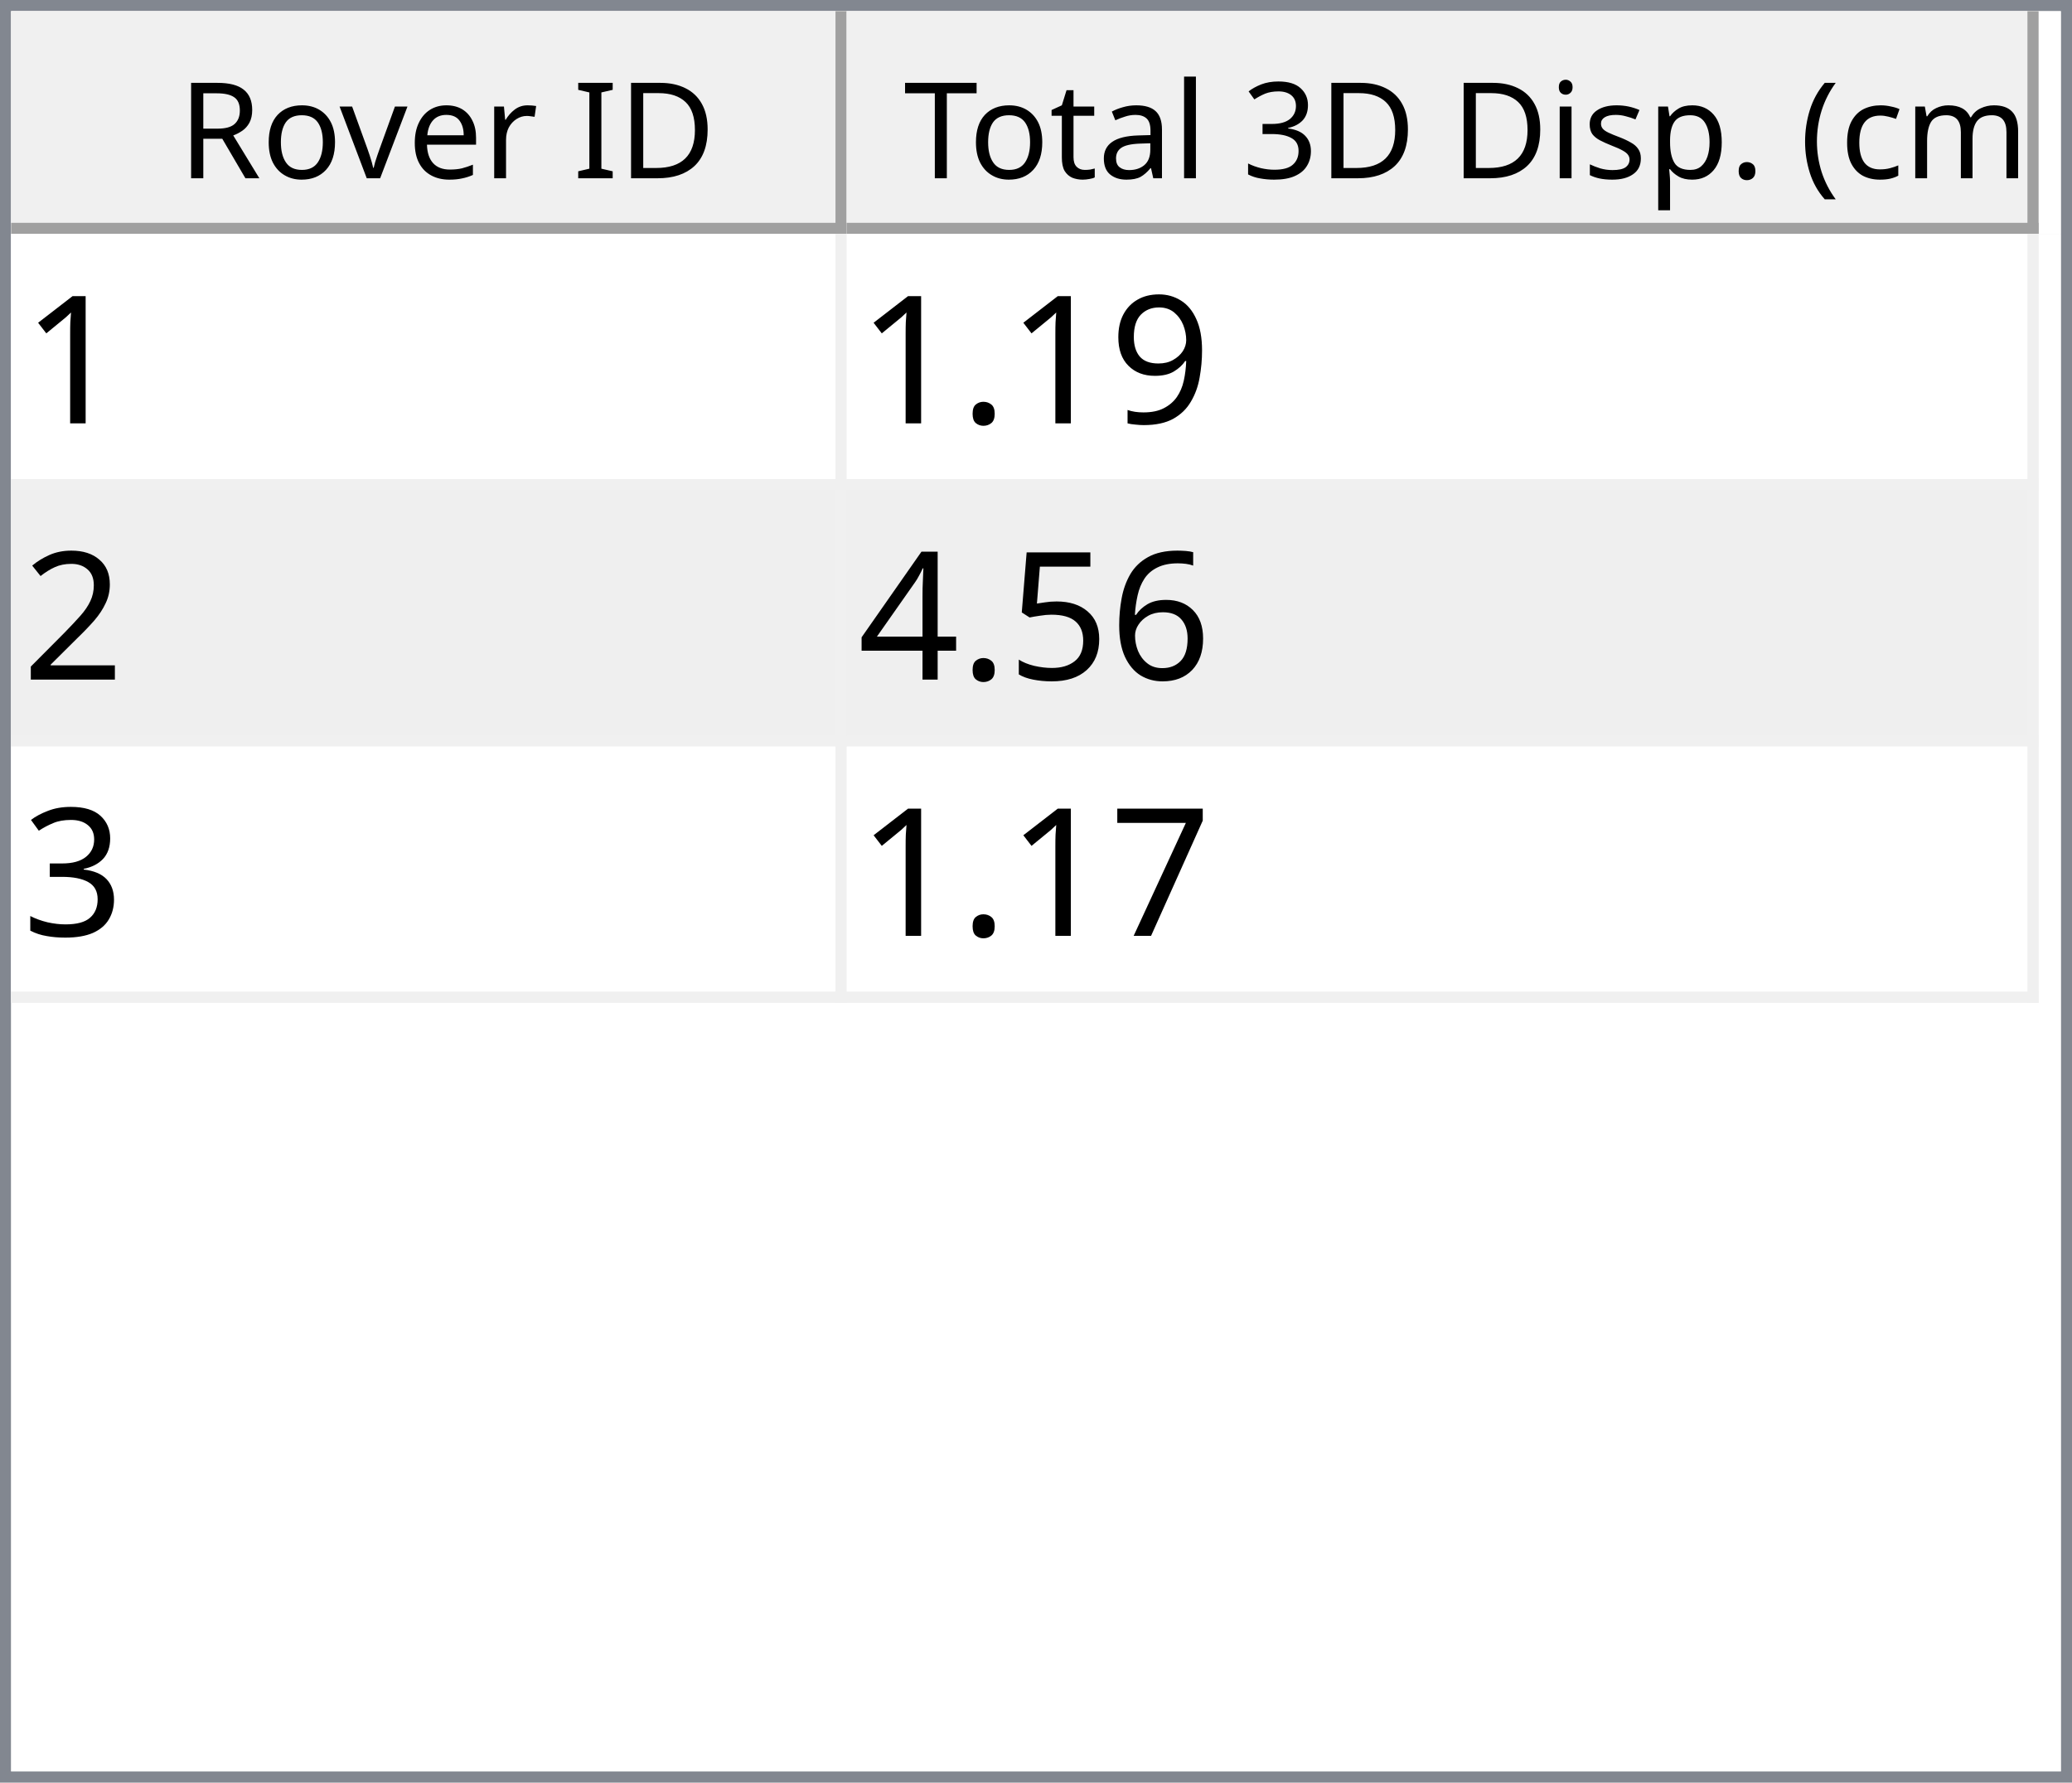
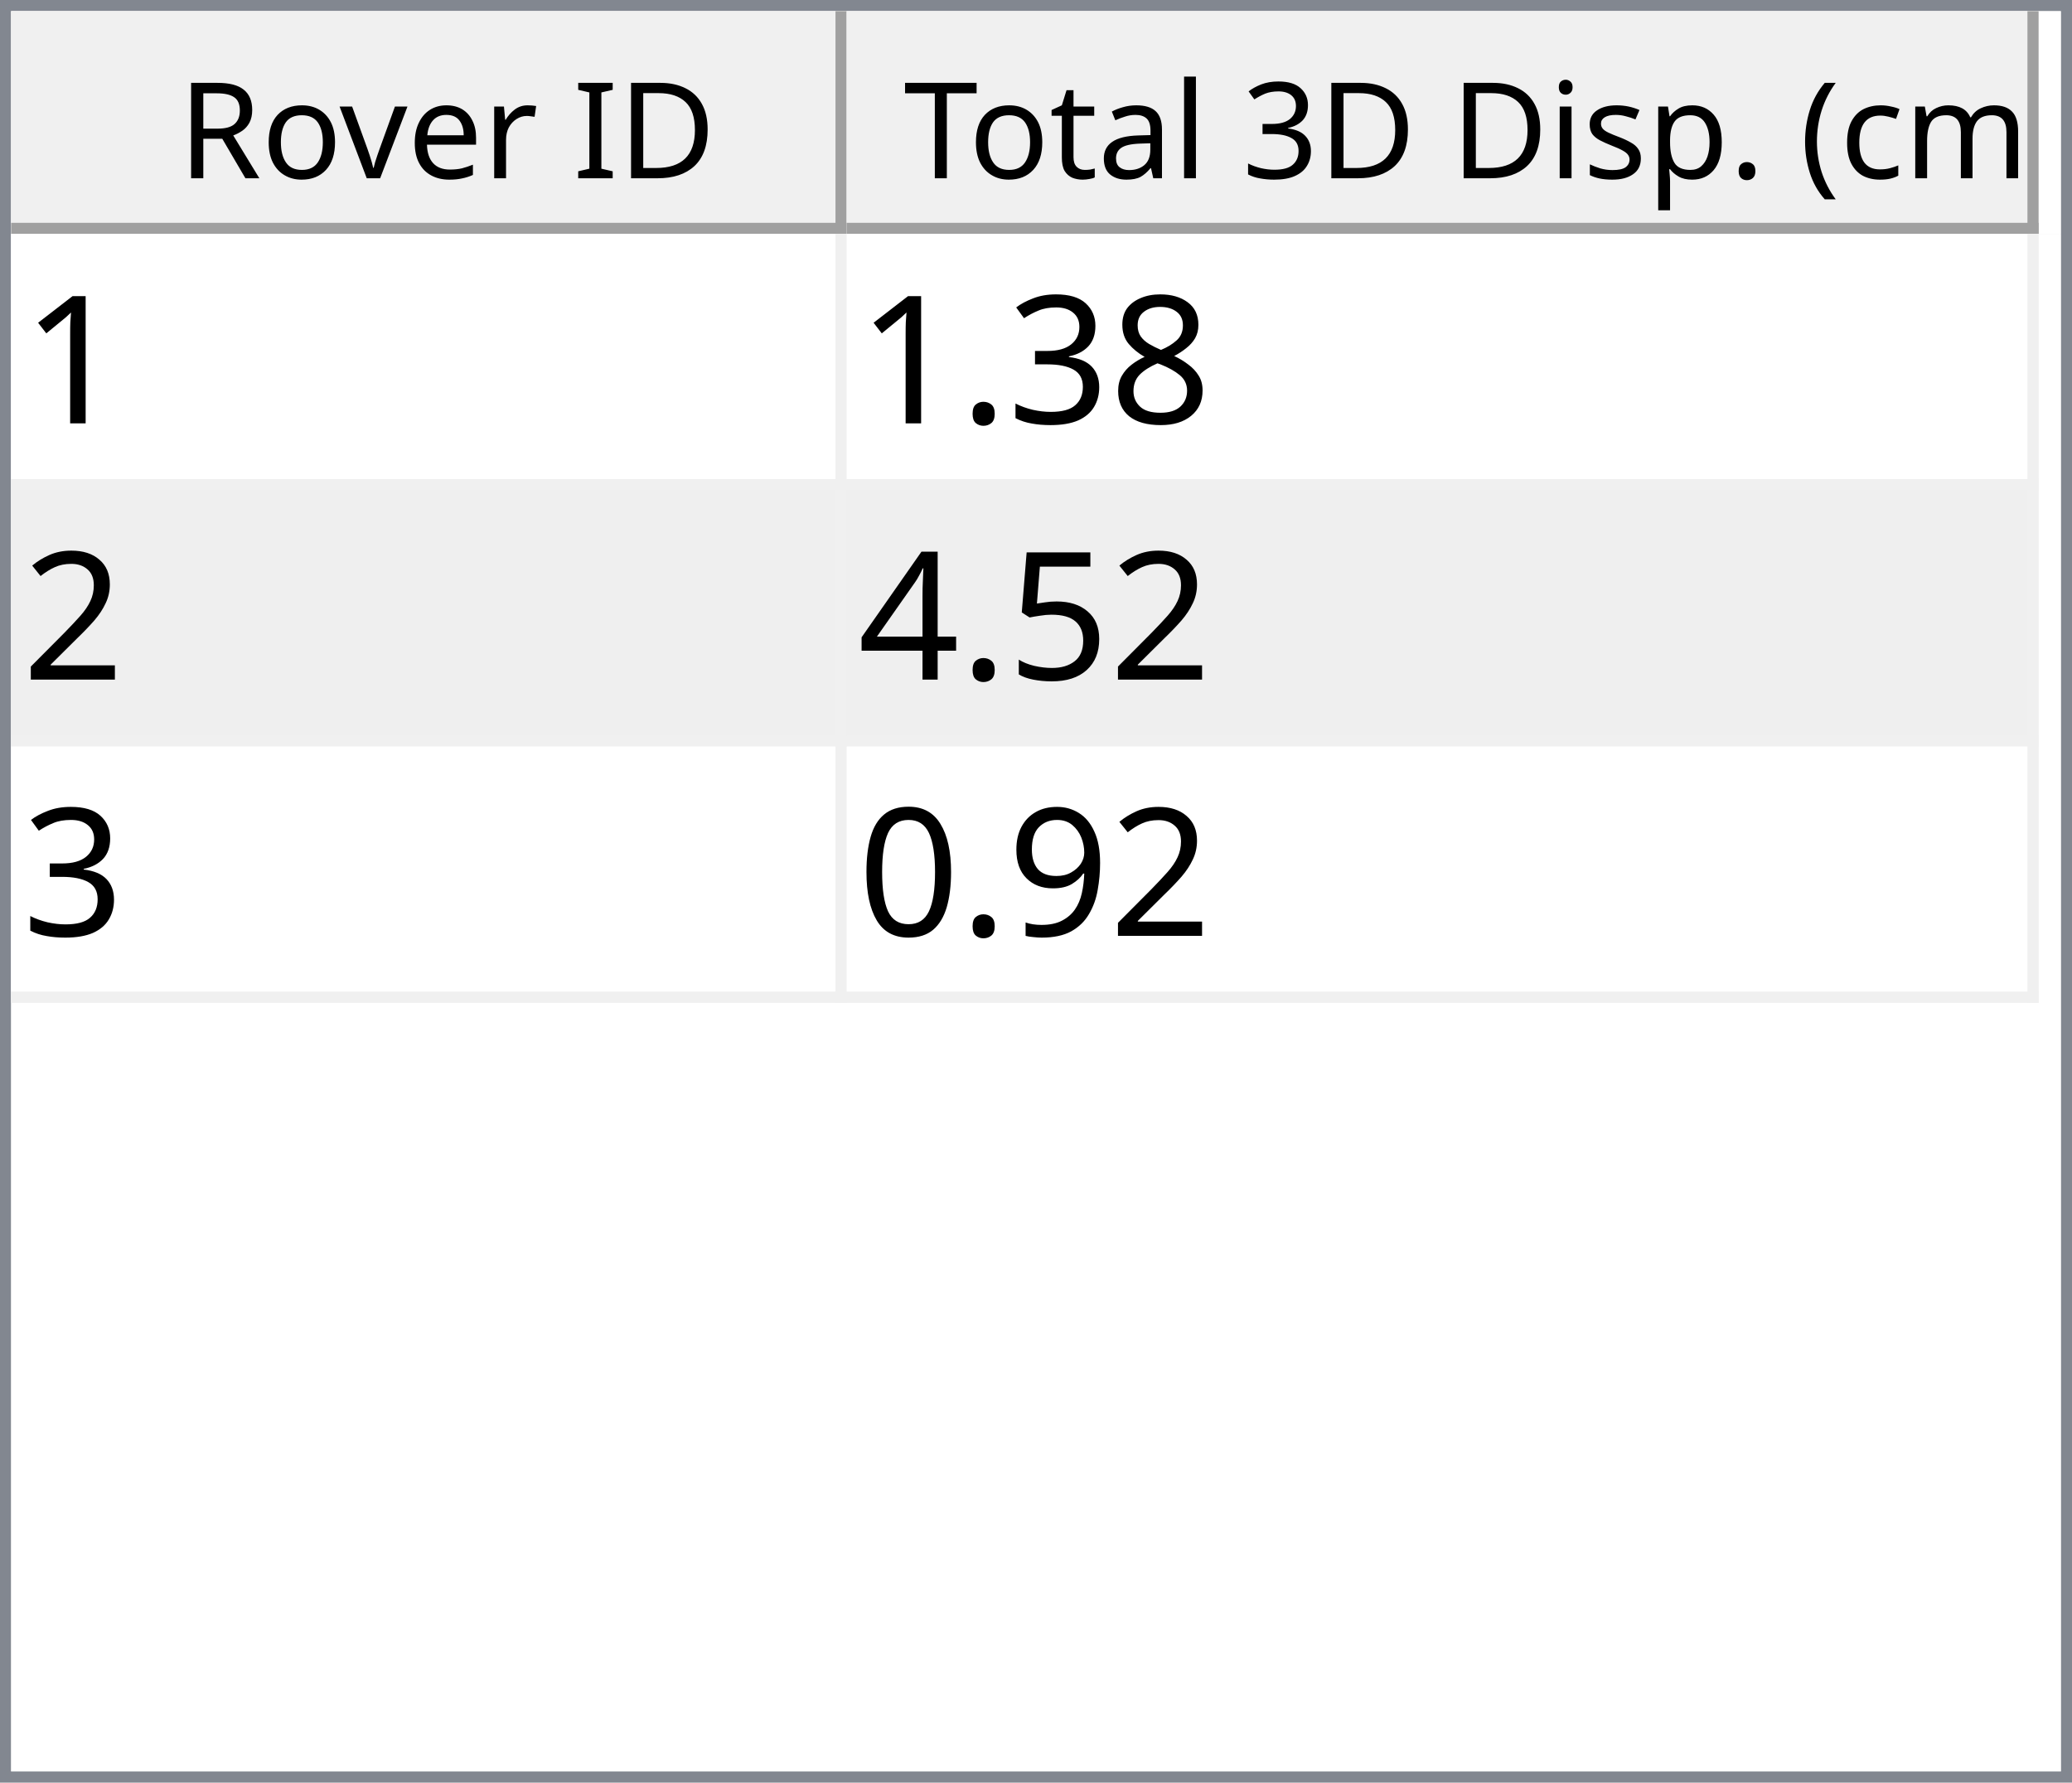
<svg xmlns="http://www.w3.org/2000/svg" style="fill-opacity:1; color-rendering:auto; color-interpolation:auto; text-rendering:auto; stroke:black; stroke-linecap:square; stroke-miterlimit:10; shape-rendering:auto; stroke-opacity:1; fill:black; stroke-dasharray:none; font-weight:normal; stroke-width:1; font-family:'Dialog'; font-style:normal; stroke-linejoin:miter; font-size:12px; stroke-dashoffset:0; image-rendering:auto;" width="186" height="160">
  <defs id="genericDefs" />
  <g>
    <defs id="defs1">
      <clipPath clipPathUnits="userSpaceOnUse" id="clipPath1">
        <path d="M0 0 L186 0 L186 160 L0 160 L0 0 Z" />
      </clipPath>
      <clipPath clipPathUnits="userSpaceOnUse" id="clipPath2">
        <path d="M0 0 L0 160 L186 160 L186 0 Z" />
      </clipPath>
      <clipPath clipPathUnits="userSpaceOnUse" id="clipPath3">
        <path d="M0 0 L0 20 L184 20 L184 0 Z" />
      </clipPath>
      <clipPath clipPathUnits="userSpaceOnUse" id="clipPath4">
        <path d="M0 0 L0 20 L75 20 L75 0 Z" />
      </clipPath>
      <clipPath clipPathUnits="userSpaceOnUse" id="clipPath5">
        <path d="M1 1 L1 19 L74 19 L74 1 Z" />
      </clipPath>
      <clipPath clipPathUnits="userSpaceOnUse" id="clipPath6">
        <path d="M0 0 L0 18 L73 18 L73 0 Z" />
      </clipPath>
      <clipPath clipPathUnits="userSpaceOnUse" id="clipPath7">
        <path d="M-0.5 -0.5 L-0.5 19.5 L74.5 19.5 L74.5 -0.5 Z" />
      </clipPath>
      <clipPath clipPathUnits="userSpaceOnUse" id="clipPath8">
        <path d="M0 0 L0 20 L107 20 L107 0 Z" />
      </clipPath>
      <clipPath clipPathUnits="userSpaceOnUse" id="clipPath9">
        <path d="M1 1 L1 19 L106 19 L106 1 Z" />
      </clipPath>
      <clipPath clipPathUnits="userSpaceOnUse" id="clipPath10">
        <path d="M0 0 L0 18 L105 18 L105 0 Z" />
      </clipPath>
      <clipPath clipPathUnits="userSpaceOnUse" id="clipPath11">
        <path d="M-0.5 -0.5 L-0.5 19.5 L106.5 19.5 L106.5 -0.5 Z" />
      </clipPath>
      <clipPath clipPathUnits="userSpaceOnUse" id="clipPath12">
        <path d="M0 0 L0 138 L184 138 L184 0 Z" />
      </clipPath>
      <clipPath clipPathUnits="userSpaceOnUse" id="clipPath13">
        <path d="M0 0 L0 69 L182 69 L182 0 Z" />
      </clipPath>
      <clipPath clipPathUnits="userSpaceOnUse" id="clipPath14">
        <path d="M-0.5 -0.5 L-0.5 68.5 L181.5 68.5 L181.5 -0.5 Z" />
      </clipPath>
      <clipPath clipPathUnits="userSpaceOnUse" id="clipPath15">
        <path d="M0 0 L0 22 L74 22 L74 0 Z" />
      </clipPath>
      <clipPath clipPathUnits="userSpaceOnUse" id="clipPath16">
        <path d="M0 0 L0 22 L106 22 L106 0 Z" />
      </clipPath>
      <font horiz-adv-x="64.551" id="font1">
        <font-face ascent="107.91" descent="25.098" units-per-em="100" style="font-style:normal; font-family:Segoe UI; font-weight:normal;" />
        <missing-glyph horiz-adv-x="64.551" d="M8.109 0 L8.109 68.266 L56.453 68.266 L56.453 0 L8.109 0 ZM15.328 7.234 L49.219 7.234 L49.219 61.031 L15.328 61.031 L15.328 7.234 Z" />
        <glyph unicode="D" horiz-adv-x="70.117" d="M9.188 0 L9.188 70.016 L28.516 70.016 Q65.531 70.016 65.531 35.891 Q65.531 19.672 55.25 9.836 Q44.969 0 27.734 0 L9.188 0 ZM17.391 62.594 L17.391 7.422 L27.828 7.422 Q41.609 7.422 49.273 14.797 Q56.938 22.172 56.938 35.688 Q56.938 62.594 28.328 62.594 L17.391 62.594 Z" />
        <glyph unicode="I" horiz-adv-x="26.611" d="M17.391 0 L9.188 0 L9.188 70.016 L17.391 70.016 L17.391 0 Z" />
        <glyph unicode=" " horiz-adv-x="27.393" d="" />
        <glyph unicode="r" horiz-adv-x="34.766" d="M34.188 41.891 Q32.078 43.5 28.125 43.5 Q23 43.5 19.555 38.672 Q16.109 33.844 16.109 25.484 L16.109 0 L8.109 0 L8.109 50 L16.109 50 L16.109 39.703 L16.312 39.703 Q18.016 44.969 21.531 47.922 Q25.047 50.875 29.391 50.875 Q32.516 50.875 34.188 50.203 L34.188 41.891 Z" />
        <glyph unicode="e" horiz-adv-x="52.295" d="M48.297 23 L12.984 23 Q13.188 14.656 17.484 10.109 Q21.781 5.562 29.297 5.562 Q37.75 5.562 44.828 11.141 L44.828 3.609 Q38.234 -1.172 27.391 -1.172 Q16.797 -1.172 10.742 5.641 Q4.688 12.453 4.688 24.812 Q4.688 36.469 11.305 43.82 Q17.922 51.172 27.734 51.172 Q37.547 51.172 42.922 44.828 Q48.297 38.484 48.297 27.203 L48.297 23 ZM40.094 29.781 Q40.047 36.719 36.75 40.578 Q33.453 44.438 27.594 44.438 Q21.922 44.438 17.969 40.383 Q14.016 36.328 13.094 29.781 L40.094 29.781 Z" />
        <glyph unicode="v" horiz-adv-x="47.9" d="M47.406 50 L27.484 0 L19.625 0 L0.688 50 L9.469 50 L22.172 13.672 Q23.578 9.672 23.922 6.688 L24.125 6.688 Q24.609 10.453 25.688 13.484 L38.969 50 L47.406 50 Z" />
        <glyph unicode="o" horiz-adv-x="58.594" d="M29 -1.172 Q17.922 -1.172 11.305 5.836 Q4.688 12.844 4.688 24.422 Q4.688 37.016 11.57 44.094 Q18.453 51.172 30.172 51.172 Q41.359 51.172 47.633 44.289 Q53.906 37.406 53.906 25.203 Q53.906 13.234 47.141 6.031 Q40.375 -1.172 29 -1.172 ZM29.594 44.438 Q21.875 44.438 17.383 39.188 Q12.891 33.938 12.891 24.703 Q12.891 15.828 17.43 10.695 Q21.969 5.562 29.594 5.562 Q37.359 5.562 41.531 10.594 Q45.703 15.625 45.703 24.906 Q45.703 34.281 41.531 39.359 Q37.359 44.438 29.594 44.438 Z" />
        <glyph unicode="R" horiz-adv-x="59.814" d="M59.375 0 L49.609 0 L37.891 19.625 Q36.281 22.359 34.766 24.289 Q33.25 26.219 31.664 27.438 Q30.078 28.656 28.25 29.219 Q26.422 29.781 24.125 29.781 L17.391 29.781 L17.391 0 L9.188 0 L9.188 70.016 L30.078 70.016 Q34.672 70.016 38.555 68.867 Q42.438 67.719 45.289 65.375 Q48.141 63.031 49.758 59.547 Q51.375 56.062 51.375 51.375 Q51.375 47.703 50.273 44.656 Q49.172 41.609 47.148 39.211 Q45.125 36.812 42.266 35.133 Q39.406 33.453 35.844 32.516 L35.844 32.328 Q37.594 31.547 38.891 30.547 Q40.188 29.547 41.359 28.18 Q42.531 26.812 43.68 25.078 Q44.828 23.344 46.234 21.047 L59.375 0 ZM17.391 62.594 L17.391 37.203 L28.516 37.203 Q31.594 37.203 34.203 38.133 Q36.812 39.062 38.719 40.797 Q40.625 42.531 41.703 45.047 Q42.781 47.562 42.781 50.688 Q42.781 56.297 39.141 59.445 Q35.5 62.594 28.609 62.594 L17.391 62.594 Z" />
        <glyph unicode=")" horiz-adv-x="30.176" d="M8.297 -15.922 L1.172 -15.922 Q16.406 2.344 16.406 26.812 Q16.406 51.469 1.078 70.016 L8.297 70.016 Q23.531 52.156 23.531 26.703 Q23.531 1.375 8.297 -15.922 Z" />
        <glyph unicode="m" horiz-adv-x="86.133" d="M79.109 0 L71.094 0 L71.094 28.719 Q71.094 37.016 68.531 40.727 Q65.969 44.438 59.906 44.438 Q54.781 44.438 51.195 39.75 Q47.609 35.062 47.609 28.516 L47.609 0 L39.594 0 L39.594 29.688 Q39.594 44.438 28.219 44.438 Q22.953 44.438 19.531 40.016 Q16.109 35.594 16.109 28.516 L16.109 0 L8.109 0 L8.109 50 L16.109 50 L16.109 42.094 L16.312 42.094 Q21.625 51.172 31.844 51.172 Q36.969 51.172 40.773 48.312 Q44.578 45.453 46 40.828 Q51.562 51.172 62.594 51.172 Q79.109 51.172 79.109 30.812 L79.109 0 Z" />
        <glyph unicode="c" horiz-adv-x="46.191" d="M42.188 2.297 Q36.422 -1.172 28.516 -1.172 Q17.828 -1.172 11.258 5.789 Q4.688 12.75 4.688 23.828 Q4.688 36.188 11.766 43.68 Q18.844 51.172 30.672 51.172 Q37.25 51.172 42.281 48.734 L42.281 40.531 Q36.719 44.438 30.375 44.438 Q22.703 44.438 17.797 38.945 Q12.891 33.453 12.891 24.516 Q12.891 15.719 17.508 10.641 Q22.125 5.562 29.891 5.562 Q36.422 5.562 42.188 9.906 L42.188 2.297 Z" />
        <glyph unicode="(" horiz-adv-x="30.176" d="M29.109 -15.922 L21.969 -15.922 Q6.844 1.375 6.844 26.703 Q6.844 52.156 21.969 70.016 L29.203 70.016 Q13.875 51.469 13.875 26.812 Q13.875 2.344 29.109 -15.922 Z" />
        <glyph unicode="." horiz-adv-x="21.68" d="M10.891 -1.078 Q8.641 -1.078 7.055 0.539 Q5.469 2.156 5.469 4.391 Q5.469 6.641 7.055 8.273 Q8.641 9.906 10.891 9.906 Q13.188 9.906 14.797 8.273 Q16.406 6.641 16.406 4.391 Q16.406 2.156 14.797 0.539 Q13.188 -1.078 10.891 -1.078 Z" />
        <glyph unicode="p" horiz-adv-x="58.789" d="M16.312 7.234 L16.109 7.234 L16.109 -23 L8.109 -23 L8.109 50 L16.109 50 L16.109 41.219 L16.312 41.219 Q22.219 51.172 33.594 51.172 Q43.266 51.172 48.688 44.461 Q54.109 37.75 54.109 26.469 Q54.109 13.922 48 6.375 Q41.891 -1.172 31.297 -1.172 Q21.578 -1.172 16.312 7.234 ZM16.109 27.391 L16.109 20.406 Q16.109 14.203 20.141 9.883 Q24.172 5.562 30.375 5.562 Q37.641 5.562 41.773 11.133 Q45.906 16.703 45.906 26.609 Q45.906 34.969 42.047 39.703 Q38.188 44.438 31.594 44.438 Q24.609 44.438 20.359 39.578 Q16.109 34.719 16.109 27.391 Z" />
        <glyph unicode="s" horiz-adv-x="42.432" d="M5.078 1.812 L5.078 10.406 Q11.625 5.562 19.484 5.562 Q30.031 5.562 30.031 12.594 Q30.031 14.594 29.125 15.992 Q28.219 17.391 26.68 18.461 Q25.141 19.531 23.07 20.383 Q21 21.234 18.609 22.172 Q15.281 23.484 12.766 24.828 Q10.25 26.172 8.57 27.859 Q6.891 29.547 6.031 31.695 Q5.172 33.844 5.172 36.719 Q5.172 40.234 6.789 42.945 Q8.406 45.656 11.086 47.484 Q13.766 49.312 17.211 50.242 Q20.656 51.172 24.312 51.172 Q30.812 51.172 35.938 48.922 L35.938 40.828 Q30.422 44.438 23.25 44.438 Q21 44.438 19.195 43.922 Q17.391 43.406 16.094 42.477 Q14.797 41.547 14.086 40.258 Q13.375 38.969 13.375 37.406 Q13.375 35.453 14.086 34.133 Q14.797 32.812 16.164 31.789 Q17.531 30.766 19.484 29.938 Q21.438 29.109 23.922 28.125 Q27.25 26.859 29.883 25.516 Q32.516 24.172 34.375 22.484 Q36.234 20.797 37.234 18.602 Q38.234 16.406 38.234 13.375 Q38.234 9.672 36.602 6.938 Q34.969 4.203 32.234 2.398 Q29.5 0.594 25.93 -0.289 Q22.359 -1.172 18.453 -1.172 Q10.75 -1.172 5.078 1.812 Z" />
        <glyph unicode="i" horiz-adv-x="24.219" d="M12.203 62.703 Q10.062 62.703 8.547 64.164 Q7.031 65.625 7.031 67.875 Q7.031 70.125 8.547 71.609 Q10.062 73.094 12.203 73.094 Q14.406 73.094 15.945 71.609 Q17.484 70.125 17.484 67.875 Q17.484 65.719 15.945 64.211 Q14.406 62.703 12.203 62.703 ZM16.109 0 L8.109 0 L8.109 50 L16.109 50 L16.109 0 Z" />
        <glyph unicode="3" horiz-adv-x="53.906" d="M46.531 19.828 Q46.531 15.094 44.75 11.211 Q42.969 7.328 39.719 4.57 Q36.469 1.812 31.93 0.297 Q27.391 -1.219 21.922 -1.219 Q11.922 -1.219 6 2.594 L6 11.188 Q13.094 5.609 22.219 5.609 Q25.875 5.609 28.828 6.539 Q31.781 7.469 33.906 9.227 Q36.031 10.984 37.18 13.477 Q38.328 15.969 38.328 19.094 Q38.328 32.812 18.797 32.812 L12.984 32.812 L12.984 39.594 L18.5 39.594 Q35.797 39.594 35.797 52.484 Q35.797 64.406 22.609 64.406 Q15.188 64.406 8.688 59.422 L8.688 67.188 Q15.375 71.188 24.609 71.188 Q29 71.188 32.57 69.969 Q36.141 68.75 38.68 66.555 Q41.219 64.359 42.609 61.281 Q44 58.203 44 54.5 Q44 40.672 30.031 36.719 L30.031 36.531 Q33.594 36.141 36.625 34.797 Q39.656 33.453 41.852 31.305 Q44.047 29.156 45.289 26.25 Q46.531 23.344 46.531 19.828 Z" />
        <glyph unicode="l" horiz-adv-x="24.219" d="M16.109 0 L8.109 0 L8.109 74.031 L16.109 74.031 L16.109 0 Z" />
        <glyph unicode="a" horiz-adv-x="50.879" d="M43.891 0 L35.891 0 L35.891 7.812 L35.688 7.812 Q30.469 -1.172 20.312 -1.172 Q12.844 -1.172 8.617 2.781 Q4.391 6.734 4.391 13.281 Q4.391 27.297 20.906 29.594 L35.891 31.688 Q35.891 44.438 25.594 44.438 Q16.547 44.438 9.281 38.281 L9.281 46.484 Q16.656 51.172 26.266 51.172 Q43.891 51.172 43.891 32.516 L43.891 0 ZM35.891 25.297 L23.828 23.641 Q18.266 22.859 15.43 20.875 Q12.594 18.891 12.594 13.875 Q12.594 10.203 15.211 7.883 Q17.828 5.562 22.172 5.562 Q28.125 5.562 32.008 9.742 Q35.891 13.922 35.891 20.312 L35.891 25.297 Z" />
        <glyph unicode="t" horiz-adv-x="33.887" d="M31.297 0.484 Q28.469 -1.078 23.828 -1.078 Q10.688 -1.078 10.688 13.578 L10.688 43.172 L2.094 43.172 L2.094 50 L10.688 50 L10.688 62.203 L18.703 64.797 L18.703 50 L31.297 50 L31.297 43.172 L18.703 43.172 L18.703 14.984 Q18.703 9.969 20.414 7.82 Q22.125 5.672 26.078 5.672 Q29.109 5.672 31.297 7.328 L31.297 0.484 Z" />
        <glyph unicode="T" horiz-adv-x="52.393" d="M50.594 62.594 L30.375 62.594 L30.375 0 L22.172 0 L22.172 62.594 L2 62.594 L2 70.016 L50.594 70.016 L50.594 62.594 Z" />
      </font>
      <font horiz-adv-x="75.0" id="font2">
        <font-face ascent="100.537" descent="21.973" units-per-em="100" style="font-style:normal; font-family:sans-serif; font-weight:normal;" />
        <missing-glyph horiz-adv-x="75.0" d="M12.5 0 L12.5 62.5 L62.5 62.5 L62.5 0 L12.5 0 ZM14.062 1.562 L60.938 1.562 L60.938 60.938 L14.062 60.938 L14.062 1.562 Z" />
        <glyph unicode="1" horiz-adv-x="55.615" d="M37.25 0 L28.469 0 L28.469 56 Q25.297 52.984 20.141 49.953 Q14.984 46.922 10.891 45.406 L10.891 53.906 Q18.266 57.375 23.781 62.305 Q29.297 67.234 31.594 71.875 L37.25 71.875 L37.25 0 Z" />
-         <glyph unicode="9" horiz-adv-x="55.615" d="M5.469 16.547 L13.922 17.328 Q14.984 11.375 18.016 8.688 Q21.047 6 25.781 6 Q29.828 6 32.883 7.859 Q35.938 9.719 37.891 12.82 Q39.844 15.922 41.164 21.195 Q42.484 26.469 42.484 31.938 Q42.484 32.516 42.438 33.688 Q39.797 29.5 35.234 26.883 Q30.672 24.266 25.344 24.266 Q16.453 24.266 10.305 30.711 Q4.156 37.156 4.156 47.703 Q4.156 58.594 10.578 65.234 Q17 71.875 26.656 71.875 Q33.641 71.875 39.43 68.117 Q45.219 64.359 48.219 57.398 Q51.219 50.438 51.219 37.25 Q51.219 23.531 48.242 15.406 Q45.266 7.281 39.383 3.031 Q33.5 -1.219 25.594 -1.219 Q17.188 -1.219 11.867 3.445 Q6.547 8.109 5.469 16.547 ZM41.453 48.141 Q41.453 55.719 37.43 60.156 Q33.406 64.594 27.734 64.594 Q21.875 64.594 17.531 59.812 Q13.188 55.031 13.188 47.406 Q13.188 40.578 17.312 36.305 Q21.438 32.031 27.484 32.031 Q33.594 32.031 37.523 36.305 Q41.453 40.578 41.453 48.141 Z" />
+         <glyph unicode="8" horiz-adv-x="55.615" d="M17.672 38.812 Q12.203 40.828 9.57 44.539 Q6.938 48.25 6.938 53.422 Q6.938 61.234 12.555 66.555 Q18.172 71.875 27.484 71.875 Q36.859 71.875 42.578 66.43 Q48.297 60.984 48.297 53.172 Q48.297 48.188 45.68 44.508 Q43.062 40.828 37.75 38.812 Q44.344 36.672 47.781 31.883 Q51.219 27.094 51.219 20.453 Q51.219 11.281 44.727 5.031 Q38.234 -1.219 27.641 -1.219 Q17.047 -1.219 10.547 5.055 Q4.047 11.328 4.047 20.703 Q4.047 27.688 7.594 32.398 Q11.141 37.109 17.672 38.812 ZM15.922 53.719 Q15.922 48.641 19.195 45.414 Q22.469 42.188 27.688 42.188 Q32.766 42.188 36.016 45.383 Q39.266 48.578 39.266 53.219 Q39.266 58.062 35.914 61.359 Q32.562 64.656 27.594 64.656 Q22.562 64.656 19.242 61.43 Q15.922 58.203 15.922 53.719 ZM13.094 20.656 Q13.094 16.891 14.875 13.375 Q16.656 9.859 20.172 7.93 Q23.688 6 27.734 6 Q34.031 6 38.133 10.055 Q42.234 14.109 42.234 20.359 Q42.234 26.703 38.016 30.859 Q33.797 35.016 27.438 35.016 Q21.234 35.016 17.164 30.914 Q13.094 26.812 13.094 20.656 Z" />
+         <glyph unicode="3" horiz-adv-x="55.615" d="M4.203 18.891 L12.984 20.062 Q14.5 12.594 18.141 9.297 Q21.781 6 27 6 Q33.203 6 37.477 10.297 Q41.75 14.594 41.75 20.953 Q41.75 27 37.797 30.93 Q33.844 34.859 27.734 34.859 Q25.25 34.859 21.531 33.891 L22.516 41.609 Q23.391 41.5 23.922 41.5 Q29.547 41.5 34.039 44.43 Q38.531 47.359 38.531 53.469 Q38.531 58.297 35.258 61.477 Q31.984 64.656 26.812 64.656 Q21.688 64.656 18.266 61.43 Q14.844 58.203 13.875 51.766 L5.078 53.328 Q6.688 62.156 12.398 67.016 Q18.109 71.875 26.609 71.875 Q32.469 71.875 37.398 69.359 Q42.328 66.844 44.945 62.5 Q47.562 58.156 47.562 53.266 Q47.562 48.641 45.07 44.828 Q42.578 41.016 37.703 38.766 Q44.047 37.312 47.562 32.695 Q51.078 28.078 51.078 21.141 Q51.078 11.766 44.242 5.25 Q37.406 -1.266 26.953 -1.266 Q17.531 -1.266 11.305 4.352 Q5.078 9.969 4.203 18.891 Z" />
        <glyph unicode="." horiz-adv-x="27.783" d="M9.078 0 L9.078 10.016 L19.094 10.016 L19.094 0 L9.078 0 Z" />
        <glyph unicode="2" horiz-adv-x="55.615" d="M50.344 8.453 L50.344 0 L3.031 0 Q2.938 3.172 4.047 6.109 Q5.859 10.938 9.836 15.625 Q13.812 20.312 21.344 26.469 Q33.016 36.031 37.117 41.625 Q41.219 47.219 41.219 52.203 Q41.219 57.422 37.477 61.008 Q33.734 64.594 27.734 64.594 Q21.391 64.594 17.578 60.789 Q13.766 56.984 13.719 50.25 L4.688 51.172 Q5.609 61.281 11.664 66.578 Q17.719 71.875 27.938 71.875 Q38.234 71.875 44.242 66.164 Q50.25 60.453 50.25 52 Q50.25 47.703 48.492 43.555 Q46.734 39.406 42.656 34.812 Q38.578 30.219 29.109 22.219 Q21.188 15.578 18.945 13.211 Q16.703 10.844 15.234 8.453 L50.344 8.453 Z" />
-         <glyph unicode="6" horiz-adv-x="55.615" d="M49.75 54.047 L41.016 53.375 Q39.844 58.547 37.703 60.891 Q34.125 64.656 28.906 64.656 Q24.703 64.656 21.531 62.312 Q17.391 59.281 14.992 53.469 Q12.594 47.656 12.5 36.922 Q15.672 41.75 20.266 44.094 Q24.859 46.438 29.891 46.438 Q38.672 46.438 44.852 39.969 Q51.031 33.5 51.031 23.25 Q51.031 16.5 48.125 10.719 Q45.219 4.938 40.141 1.859 Q35.062 -1.219 28.609 -1.219 Q17.625 -1.219 10.695 6.859 Q3.766 14.938 3.766 33.5 Q3.766 54.25 11.422 63.672 Q18.109 71.875 29.438 71.875 Q37.891 71.875 43.289 67.141 Q48.688 62.406 49.75 54.047 ZM13.875 23.188 Q13.875 18.656 15.797 14.508 Q17.719 10.359 21.188 8.18 Q24.656 6 28.469 6 Q34.031 6 38.039 10.492 Q42.047 14.984 42.047 22.703 Q42.047 30.125 38.086 34.398 Q34.125 38.672 28.125 38.672 Q22.172 38.672 18.023 34.398 Q13.875 30.125 13.875 23.188 Z" />
        <glyph unicode="5" horiz-adv-x="55.615" d="M4.156 18.75 L13.375 19.531 Q14.406 12.797 18.141 9.398 Q21.875 6 27.156 6 Q33.5 6 37.891 10.789 Q42.281 15.578 42.281 23.484 Q42.281 31 38.062 35.352 Q33.844 39.703 27 39.703 Q22.75 39.703 19.336 37.773 Q15.922 35.844 13.969 32.766 L5.719 33.844 L12.641 70.609 L48.25 70.609 L48.25 62.203 L19.672 62.203 L15.828 42.969 Q22.266 47.469 29.344 47.469 Q38.719 47.469 45.164 40.969 Q51.609 34.469 51.609 24.266 Q51.609 14.547 45.953 7.469 Q39.062 -1.219 27.156 -1.219 Q17.391 -1.219 11.211 4.25 Q5.031 9.719 4.156 18.75 Z" />
        <glyph unicode="4" horiz-adv-x="55.615" d="M32.328 0 L32.328 17.141 L1.266 17.141 L1.266 25.203 L33.938 71.578 L41.109 71.578 L41.109 25.203 L50.781 25.203 L50.781 17.141 L41.109 17.141 L41.109 0 L32.328 0 ZM32.328 25.203 L32.328 57.469 L9.906 25.203 L32.328 25.203 Z" />
-         <glyph unicode="3" horiz-adv-x="55.615" d="M4.203 18.891 L12.984 20.062 Q14.5 12.594 18.141 9.297 Q21.781 6 27 6 Q33.203 6 37.477 10.297 Q41.75 14.594 41.75 20.953 Q41.75 27 37.797 30.93 Q33.844 34.859 27.734 34.859 Q25.25 34.859 21.531 33.891 L22.516 41.609 Q23.391 41.5 23.922 41.5 Q29.547 41.5 34.039 44.43 Q38.531 47.359 38.531 53.469 Q38.531 58.297 35.258 61.477 Q31.984 64.656 26.812 64.656 Q21.688 64.656 18.266 61.43 Q14.844 58.203 13.875 51.766 L5.078 53.328 Q6.688 62.156 12.398 67.016 Q18.109 71.875 26.609 71.875 Q32.469 71.875 37.398 69.359 Q42.328 66.844 44.945 62.5 Q47.562 58.156 47.562 53.266 Q47.562 48.641 45.07 44.828 Q42.578 41.016 37.703 38.766 Q44.047 37.312 47.562 32.695 Q51.078 28.078 51.078 21.141 Q51.078 11.766 44.242 5.25 Q37.406 -1.266 26.953 -1.266 Q17.531 -1.266 11.305 4.352 Q5.078 9.969 4.203 18.891 Z" />
-         <glyph unicode="7" horiz-adv-x="55.615" d="M4.734 62.203 L4.734 70.656 L51.078 70.656 L51.078 63.812 Q44.234 56.547 37.523 44.484 Q30.812 32.422 27.156 19.672 Q24.516 10.688 23.781 0 L14.75 0 Q14.891 8.453 18.062 20.414 Q21.234 32.375 27.172 43.484 Q33.109 54.594 39.797 62.203 L4.734 62.203 Z" />
+         <glyph unicode="9" horiz-adv-x="55.615" d="M5.469 16.547 L13.922 17.328 Q14.984 11.375 18.016 8.688 Q21.047 6 25.781 6 Q29.828 6 32.883 7.859 Q35.938 9.719 37.891 12.82 Q39.844 15.922 41.164 21.195 Q42.484 26.469 42.484 31.938 Q42.484 32.516 42.438 33.688 Q39.797 29.5 35.234 26.883 Q30.672 24.266 25.344 24.266 Q16.453 24.266 10.305 30.711 Q4.156 37.156 4.156 47.703 Q4.156 58.594 10.578 65.234 Q17 71.875 26.656 71.875 Q33.641 71.875 39.43 68.117 Q45.219 64.359 48.219 57.398 Q51.219 50.438 51.219 37.25 Q51.219 23.531 48.242 15.406 Q45.266 7.281 39.383 3.031 Q33.5 -1.219 25.594 -1.219 Q17.188 -1.219 11.867 3.445 Q6.547 8.109 5.469 16.547 ZM41.453 48.141 Q41.453 55.719 37.43 60.156 Q33.406 64.594 27.734 64.594 Q21.875 64.594 17.531 59.812 Q13.188 55.031 13.188 47.406 Q13.188 40.578 17.312 36.305 Q21.438 32.031 27.484 32.031 Q33.594 32.031 37.523 36.305 Q41.453 40.578 41.453 48.141 Z" />
+         <glyph unicode="0" horiz-adv-x="55.615" d="M4.156 35.297 Q4.156 48 6.766 55.742 Q9.375 63.484 14.523 67.68 Q19.672 71.875 27.484 71.875 Q33.25 71.875 37.594 69.555 Q41.938 67.234 44.773 62.867 Q47.609 58.5 49.219 52.227 Q50.828 45.953 50.828 35.297 Q50.828 22.703 48.242 14.969 Q45.656 7.234 40.508 3.008 Q35.359 -1.219 27.484 -1.219 Q17.141 -1.219 11.234 6.203 Q4.156 15.141 4.156 35.297 ZM13.188 35.297 Q13.188 17.672 17.312 11.836 Q21.438 6 27.484 6 Q33.547 6 37.672 11.859 Q41.797 17.719 41.797 35.297 Q41.797 52.984 37.672 58.789 Q33.547 64.594 27.391 64.594 Q21.344 64.594 17.719 59.469 Q13.188 52.938 13.188 35.297 Z" />
      </font>
    </defs>
    <g style="fill:white; stroke:white;">
      <rect x="0" y="0" width="186" style="clip-path:url(#clipPath1); stroke:none;" height="160" />
    </g>
    <g style="fill:white; text-rendering:optimizeSpeed; color-rendering:optimizeSpeed; image-rendering:optimizeSpeed; shape-rendering:crispEdges; stroke:white; color-interpolation:sRGB;">
      <rect x="0" width="186" height="160" y="0" style="stroke:none;" />
      <path style="stroke:none;" d="M0 160 L186 160 L186 0 L0 0 Z" />
    </g>
    <g style="fill:rgb(240,240,240); font-family:'Segoe UI'; stroke:rgb(240,240,240);">
      <rect x="0" y="0" width="186" style="clip-path:url(#clipPath2); stroke:none;" height="160" />
    </g>
    <g style="fill:rgb(130,135,144); font-family:'Segoe UI'; stroke:rgb(130,135,144);">
      <path d="M0 0 L186 0 L186 160 L0 160 L0 0 ZM1 1 L185 1 L185 159 L1 159 L1 1 Z" style="fill-rule:evenodd; clip-path:url(#clipPath2); stroke:none;" />
    </g>
    <g style="fill:white; font-family:'Segoe UI'; stroke:white;" transform="translate(1,1)">
      <rect x="0" y="0" width="184" style="clip-path:url(#clipPath3); stroke:none;" height="20" />
    </g>
    <g style="fill:rgb(240,240,240); font-family:'Segoe UI'; stroke:rgb(240,240,240);" transform="translate(1,1)">
      <rect x="0" y="0" width="75" style="clip-path:url(#clipPath4); stroke:none;" height="20" />
    </g>
    <g style="font-family:'Segoe UI';" transform="translate(2,2)">
      <text x="14" xml:space="preserve" y="14" style="clip-path:url(#clipPath6); stroke:none;">Rover ID</text>
    </g>
    <g style="fill:rgb(160,160,160); font-family:'Segoe UI'; stroke:rgb(160,160,160); stroke-linejoin:bevel;" transform="translate(1.5,1.5)">
      <line x1="74" x2="74" y1="0" style="fill:none; clip-path:url(#clipPath7);" y2="19" />
    </g>
    <g style="fill:rgb(160,160,160); font-family:'Segoe UI'; stroke:rgb(160,160,160); stroke-linejoin:bevel;" transform="matrix(1,0,0,1,1,1) translate(0.5,0.5)">
      <line x1="0" x2="74" y1="19" style="fill:none; clip-path:url(#clipPath7);" y2="19" />
    </g>
    <g style="fill:rgb(240,240,240); font-family:'Segoe UI'; stroke:rgb(240,240,240);" transform="translate(76,1)">
      <rect x="0" y="0" width="107" style="clip-path:url(#clipPath8); stroke:none;" height="20" />
    </g>
    <g style="font-family:'Segoe UI';" transform="translate(77,2)">
      <text x="1" xml:space="preserve" y="14" style="clip-path:url(#clipPath10); stroke:none;"> Total 3D Disp. (cm)</text>
    </g>
    <g style="fill:rgb(160,160,160); font-family:'Segoe UI'; stroke:rgb(160,160,160); stroke-linejoin:bevel;" transform="translate(76.5,1.5)">
      <line x1="106" x2="106" y1="0" style="fill:none; clip-path:url(#clipPath11);" y2="19" />
    </g>
    <g style="fill:rgb(160,160,160); font-family:'Segoe UI'; stroke:rgb(160,160,160); stroke-linejoin:bevel;" transform="matrix(1,0,0,1,76,1) translate(0.5,0.5)">
      <line x1="0" x2="106" y1="19" style="fill:none; clip-path:url(#clipPath11);" y2="19" />
    </g>
    <g style="fill:white; font-family:'Segoe UI'; stroke:white;" transform="translate(1,21)">
      <rect x="0" y="0" width="184" style="clip-path:url(#clipPath12); stroke:none;" height="138" />
    </g>
    <g style="fill:rgb(240,240,240); font-size:16px; font-family:sans-serif; stroke:rgb(240,240,240);" transform="translate(1,21)">
      <rect x="0" y="0" width="182" style="clip-path:url(#clipPath13); stroke:none;" height="69" />
      <line transform="translate(0.5,0.5)" x1="0" x2="181" y1="22" style="clip-path:url(#clipPath14); fill:none; stroke-linejoin:bevel;" y2="22" />
    </g>
    <g transform="matrix(1,0,0,1,1,21) translate(0.5,0.5)" style="fill:rgb(240,240,240); font-size:16px; font-family:sans-serif; stroke:rgb(240,240,240); stroke-linejoin:bevel;">
      <line x1="0" x2="181" y1="45" style="fill:none; clip-path:url(#clipPath14);" y2="45" />
    </g>
    <g transform="matrix(1,0,0,1,1,21) translate(0.5,0.5)" style="fill:rgb(240,240,240); font-size:16px; font-family:sans-serif; stroke:rgb(240,240,240); stroke-linejoin:bevel;">
      <line x1="0" x2="181" y1="68" style="fill:none; clip-path:url(#clipPath14);" y2="68" />
    </g>
    <g transform="matrix(1,0,0,1,1,21) translate(0.5,0.5)" style="fill:rgb(240,240,240); font-size:16px; font-family:sans-serif; stroke:rgb(240,240,240); stroke-linejoin:bevel;">
      <line x1="74" x2="74" y1="0" style="fill:none; clip-path:url(#clipPath14);" y2="68" />
    </g>
    <g transform="matrix(1,0,0,1,1,21) translate(0.5,0.5)" style="fill:rgb(240,240,240); font-size:16px; font-family:sans-serif; stroke:rgb(240,240,240); stroke-linejoin:bevel;">
      <line x1="181" x2="181" y1="0" style="fill:none; clip-path:url(#clipPath14);" y2="68" />
    </g>
    <g style="fill:white; font-size:16px; font-family:sans-serif; stroke:white;" transform="matrix(1,0,0,1,1,21)">
      <rect x="0" y="0" width="74" style="clip-path:url(#clipPath15); stroke:none;" height="22" />
      <text x="1" y="17" style="fill:black; clip-path:url(#clipPath15); stroke:none;" xml:space="preserve">1</text>
    </g>
    <g style="fill:white; font-size:16px; font-family:sans-serif; stroke:white;" transform="matrix(1,0,0,1,1,21) translate(75,0)">
      <rect x="0" y="0" width="106" style="clip-path:url(#clipPath16); stroke:none;" height="22" />
-       <text x="1" y="17" style="fill:black; clip-path:url(#clipPath16); stroke:none;" xml:space="preserve">1.19</text>
+       <text x="1" y="17" style="fill:black; clip-path:url(#clipPath16); stroke:none;" xml:space="preserve">1.38</text>
    </g>
    <g style="fill:rgb(239,239,239); font-size:16px; font-family:sans-serif; stroke:rgb(239,239,239);" transform="matrix(1,0,0,1,1,21) translate(0,23)">
      <rect x="0" y="0" width="74" style="clip-path:url(#clipPath15); stroke:none;" height="22" />
      <text x="1" y="17" style="fill:black; clip-path:url(#clipPath15); stroke:none;" xml:space="preserve">2</text>
    </g>
    <g style="fill:rgb(239,239,239); font-size:16px; font-family:sans-serif; stroke:rgb(239,239,239);" transform="matrix(1,0,0,1,1,21) translate(75,23)">
      <rect x="0" y="0" width="106" style="clip-path:url(#clipPath16); stroke:none;" height="22" />
-       <text x="1" y="17" style="fill:black; clip-path:url(#clipPath16); stroke:none;" xml:space="preserve">4.56</text>
+       <text x="1" y="17" style="fill:black; clip-path:url(#clipPath16); stroke:none;" xml:space="preserve">4.52</text>
    </g>
    <g style="fill:white; font-size:16px; font-family:sans-serif; stroke:white;" transform="matrix(1,0,0,1,1,21) translate(0,46)">
      <rect x="0" y="0" width="74" style="clip-path:url(#clipPath15); stroke:none;" height="22" />
      <text x="1" y="17" style="fill:black; clip-path:url(#clipPath15); stroke:none;" xml:space="preserve">3</text>
    </g>
    <g style="fill:white; font-size:16px; font-family:sans-serif; stroke:white;" transform="matrix(1,0,0,1,1,21) translate(75,46)">
      <rect x="0" y="0" width="106" style="clip-path:url(#clipPath16); stroke:none;" height="22" />
-       <text x="1" y="17" style="fill:black; clip-path:url(#clipPath16); stroke:none;" xml:space="preserve">1.17</text>
+       <text x="1" y="17" style="fill:black; clip-path:url(#clipPath16); stroke:none;" xml:space="preserve">0.92</text>
    </g>
  </g>
</svg>
